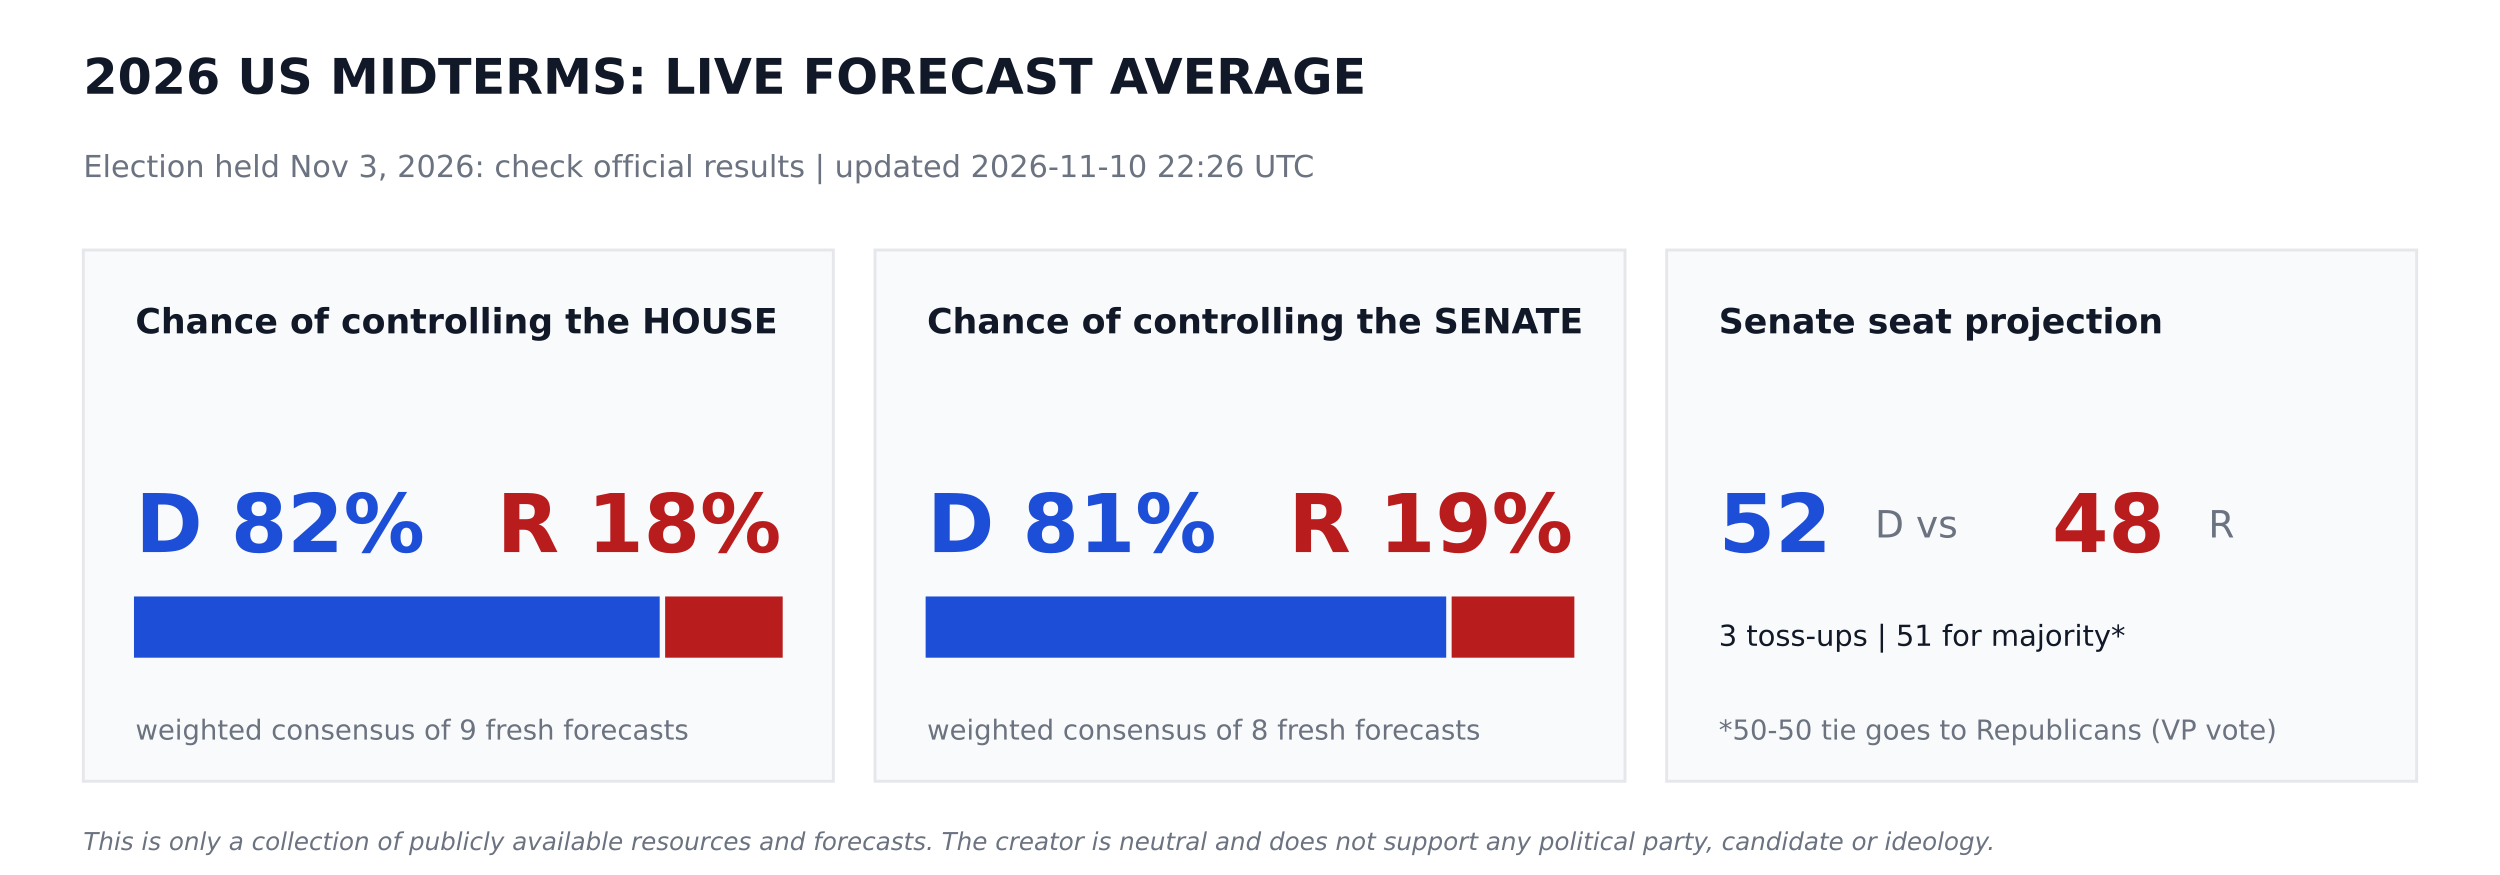
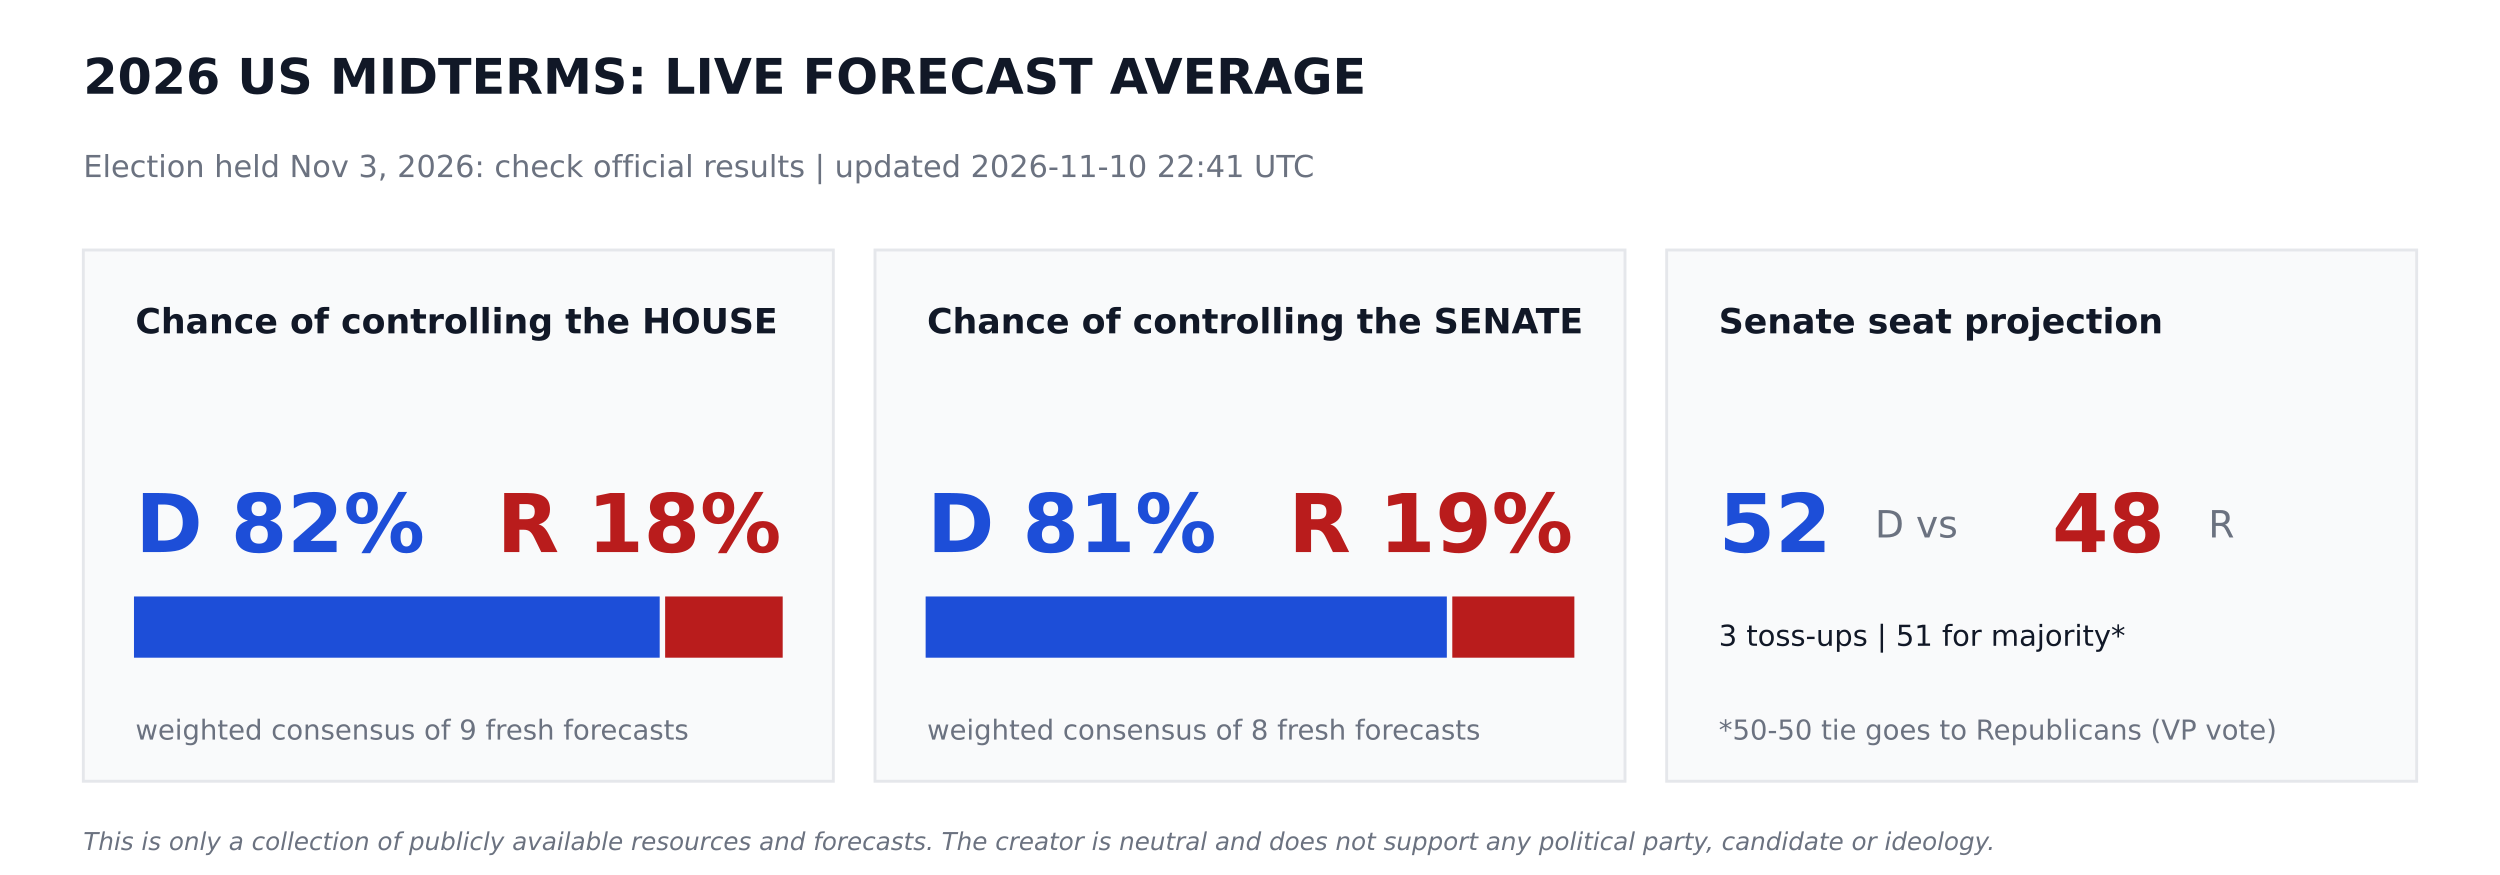
<svg xmlns="http://www.w3.org/2000/svg" width="864pt" height="302.4pt" viewBox="0 0 864 302.4" version="1.1">
  <defs>
    <style type="text/css">*{stroke-linejoin: round; stroke-linecap: butt}</style>
  </defs>
  <g id="figure_1">
    <g id="patch_1">
      <path d="M 0 302.4  L 864 302.4  L 864 0  L 0 0  z " style="fill: #ffffff" />
    </g>
    <g id="axes_1">
      <g id="patch_2">
-         <path d="M 28.8 270  L 288 270  L 288 86.4  L 28.8 86.4  z " clip-path="url(#pd49c97aa11)" style="fill: #f9fafb; stroke: #e5e7eb; stroke-linejoin: miter" />
+         <path d="M 28.8 270  L 288 270  L 288 86.4  L 28.8 86.4  z " clip-path="url(#pfb518751d5)" style="fill: #f9fafb; stroke: #e5e7eb; stroke-linejoin: miter" />
      </g>
      <g id="patch_3">
-         <path d="M 46.8 226.8  L 227.491 226.8  L 227.491 206.64  L 46.8 206.64  z " clip-path="url(#pd49c97aa11)" style="fill: #1d4ed8; stroke: #1d4ed8; stroke-linejoin: miter" />
+         <path d="M 46.8 226.8  L 227.491 226.8  L 227.491 206.64  L 46.8 206.64  z " clip-path="url(#pfb518751d5)" style="fill: #1d4ed8; stroke: #1d4ed8; stroke-linejoin: miter" />
      </g>
      <g id="patch_4">
-         <path d="M 230.371 226.8  L 270 226.8  L 270 206.64  L 230.371 206.64  z " clip-path="url(#pd49c97aa11)" style="fill: #b91c1c; stroke: #b91c1c; stroke-linejoin: miter" />
+         <path d="M 230.371 226.8  L 270 226.8  L 270 206.64  L 230.371 206.64  z " clip-path="url(#pfb518751d5)" style="fill: #b91c1c; stroke: #b91c1c; stroke-linejoin: miter" />
      </g>
      <g id="patch_5">
-         <path d="M 302.4 270  L 561.6 270  L 561.6 86.4  L 302.4 86.4  z " clip-path="url(#pd49c97aa11)" style="fill: #f9fafb; stroke: #e5e7eb; stroke-linejoin: miter" />
+         <path d="M 302.4 270  L 561.6 270  L 561.6 86.4  L 302.4 86.4  z " clip-path="url(#pfb518751d5)" style="fill: #f9fafb; stroke: #e5e7eb; stroke-linejoin: miter" />
      </g>
      <g id="patch_6">
-         <path d="M 320.4 226.8  L 499.306 226.8  L 499.306 206.64  L 320.4 206.64  z " clip-path="url(#pd49c97aa11)" style="fill: #1d4ed8; stroke: #1d4ed8; stroke-linejoin: miter" />
+         <path d="M 320.4 226.8  L 499.529 226.8  L 499.529 206.64  L 320.4 206.64  z " clip-path="url(#pfb518751d5)" style="fill: #1d4ed8; stroke: #1d4ed8; stroke-linejoin: miter" />
      </g>
      <g id="patch_7">
-         <path d="M 502.186 226.8  L 543.6 226.8  L 543.6 206.64  L 502.186 206.64  z " clip-path="url(#pd49c97aa11)" style="fill: #b91c1c; stroke: #b91c1c; stroke-linejoin: miter" />
+         <path d="M 502.409 226.8  L 543.6 226.8  L 543.6 206.64  L 502.409 206.64  z " clip-path="url(#pfb518751d5)" style="fill: #b91c1c; stroke: #b91c1c; stroke-linejoin: miter" />
      </g>
      <g id="patch_8">
-         <path d="M 576 270  L 835.2 270  L 835.2 86.4  L 576 86.4  z " clip-path="url(#pd49c97aa11)" style="fill: #f9fafb; stroke: #e5e7eb; stroke-linejoin: miter" />
+         <path d="M 576 270  L 835.2 270  L 835.2 86.4  L 576 86.4  z " clip-path="url(#pfb518751d5)" style="fill: #f9fafb; stroke: #e5e7eb; stroke-linejoin: miter" />
      </g>
      <g id="text_1">
        <text style="font-weight: 700; font-size: 17px; font-family: 'DejaVu Sans'; text-anchor: start; fill: #111827" x="28.8" y="32.4" transform="rotate(-0 28.8 32.4)">2026 US MIDTERMS: LIVE FORECAST AVERAGE</text>
      </g>
      <g id="text_2">
-         <text style="font-size: 10.5px; font-family: 'DejaVu Sans'; text-anchor: start; fill: #6b7280" x="28.8" y="61.2" transform="rotate(-0 28.8 61.2)">Election held Nov 3, 2026: check official results   |   updated 2026-11-10 22:26 UTC</text>
+         <text style="font-size: 10.5px; font-family: 'DejaVu Sans'; text-anchor: start; fill: #6b7280" x="28.8" y="61.2" transform="rotate(-0 28.8 61.2)">Election held Nov 3, 2026: check official results   |   updated 2026-11-10 22:41 UTC</text>
      </g>
      <g id="text_3">
        <text style="font-weight: 700; font-size: 12px; font-family: 'DejaVu Sans'; text-anchor: start; fill: #111827" x="46.8" y="115.2" transform="rotate(-0 46.8 115.2)">Chance of controlling the HOUSE</text>
      </g>
      <g id="text_4">
        <text style="font-weight: 700; font-size: 28px; font-family: 'DejaVu Sans'; text-anchor: start; fill: #1d4ed8" x="46.8" y="190.8" transform="rotate(-0 46.8 190.8)">D 82%</text>
      </g>
      <g id="text_5">
        <text style="font-weight: 700; font-size: 28px; font-family: 'DejaVu Sans'; text-anchor: end; fill: #b91c1c" x="270" y="190.8" transform="rotate(-0 270 190.8)">R 18%</text>
      </g>
      <g id="text_6">
        <text style="font-size: 9.5px; font-family: 'DejaVu Sans'; text-anchor: start; fill: #6b7280" x="46.8" y="255.6" transform="rotate(-0 46.8 255.6)">weighted consensus of 9 fresh forecasts</text>
      </g>
      <g id="text_7">
        <text style="font-weight: 700; font-size: 12px; font-family: 'DejaVu Sans'; text-anchor: start; fill: #111827" x="320.4" y="115.2" transform="rotate(-0 320.4 115.2)">Chance of controlling the SENATE</text>
      </g>
      <g id="text_8">
        <text style="font-weight: 700; font-size: 28px; font-family: 'DejaVu Sans'; text-anchor: start; fill: #1d4ed8" x="320.4" y="190.8" transform="rotate(-0 320.4 190.8)">D 81%</text>
      </g>
      <g id="text_9">
        <text style="font-weight: 700; font-size: 28px; font-family: 'DejaVu Sans'; text-anchor: end; fill: #b91c1c" x="543.6" y="190.8" transform="rotate(-0 543.6 190.8)">R 19%</text>
      </g>
      <g id="text_10">
        <text style="font-size: 9.5px; font-family: 'DejaVu Sans'; text-anchor: start; fill: #6b7280" x="320.4" y="255.6" transform="rotate(-0 320.4 255.6)">weighted consensus of 8 fresh forecasts</text>
      </g>
      <g id="text_11">
        <text style="font-weight: 700; font-size: 12px; font-family: 'DejaVu Sans'; text-anchor: start; fill: #111827" x="594" y="115.2" transform="rotate(-0 594 115.2)">Senate seat projection</text>
      </g>
      <g id="text_12">
        <text style="font-weight: 700; font-size: 28px; font-family: 'DejaVu Sans'; text-anchor: start; fill: #1d4ed8" x="594" y="190.8" transform="rotate(-0 594 190.8)">52</text>
      </g>
      <g id="text_13">
        <text style="font-size: 13px; font-family: 'DejaVu Sans'; text-anchor: start; fill: #6b7280" x="648" y="185.76" transform="rotate(-0 648 185.76)">D  vs</text>
      </g>
      <g id="text_14">
        <text style="font-weight: 700; font-size: 28px; font-family: 'DejaVu Sans'; text-anchor: start; fill: #b91c1c" x="709.2" y="190.8" transform="rotate(-0 709.2 190.8)">48</text>
      </g>
      <g id="text_15">
        <text style="font-size: 13px; font-family: 'DejaVu Sans'; text-anchor: start; fill: #6b7280" x="763.2" y="185.76" transform="rotate(-0 763.2 185.76)">R</text>
      </g>
      <g id="text_16">
        <text style="font-size: 10px; font-family: 'DejaVu Sans'; text-anchor: start; fill: #111827" x="594" y="223.2" transform="rotate(-0 594 223.2)">3 toss-ups  |  51 for majority*</text>
      </g>
      <g id="text_17">
        <text style="font-size: 9.5px; font-family: 'DejaVu Sans'; text-anchor: start; fill: #6b7280" x="594" y="255.6" transform="rotate(-0 594 255.6)">*50-50 tie goes to Republicans (VP vote)</text>
      </g>
      <g id="text_18">
        <text style="font-style: italic; font-size: 8.5px; font-family: 'DejaVu Sans'; text-anchor: start; fill: #6b7280" x="28.8" y="293.76" transform="rotate(-0 28.8 293.76)">This is only a collection of publicly available resources and forecasts. The creator is neutral and does not support any political party, candidate or ideology.</text>
      </g>
    </g>
  </g>
  <defs>
-     <clipPath id="pd49c97aa11">
+     <clipPath id="pfb518751d5">
      <rect x="0" y="0" width="864" height="302.4" />
    </clipPath>
  </defs>
</svg>
